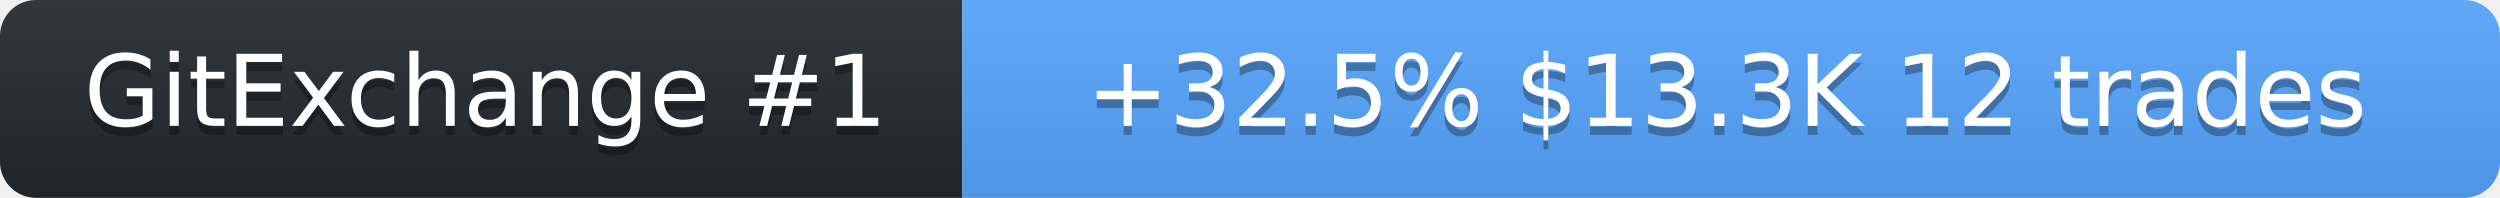
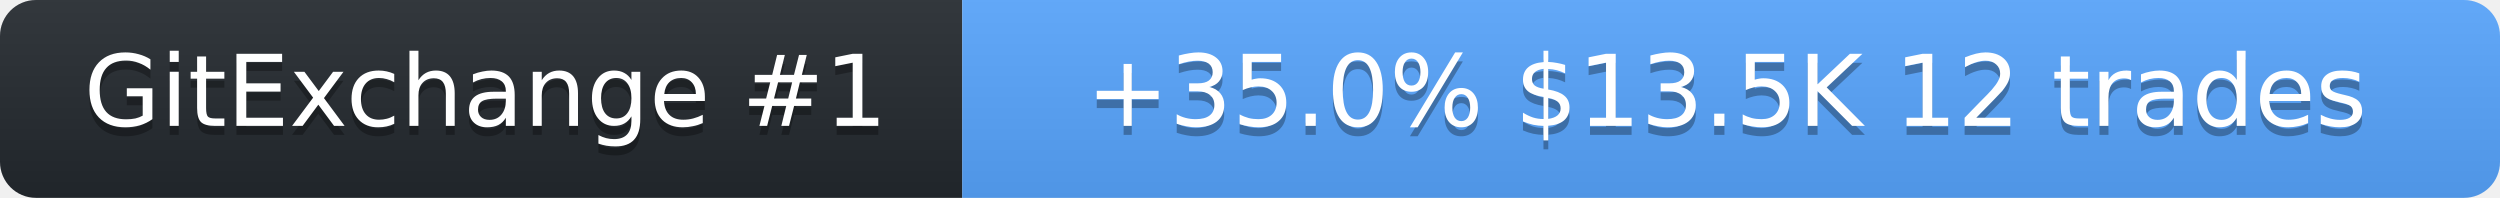
<svg xmlns="http://www.w3.org/2000/svg" width="278" height="22" role="img" aria-label="SolanaLeeky on GitExchange">
  <linearGradient id="s" x2="0" y2="100%">
    <stop offset="0" stop-color="#bbb" stop-opacity=".1" />
    <stop offset="1" stop-opacity=".1" />
  </linearGradient>
  <clipPath id="r">
    <rect width="278" height="22" rx="4" fill="#fff" />
  </clipPath>
  <g clip-path="url(#r)">
    <rect width="107" height="22" fill="#24292f" />
    <rect x="107" width="171" height="22" fill="#58a6ff" />
    <rect width="278" height="22" fill="url(#s)" />
  </g>
  <g fill="#fff" text-anchor="middle" font-family="Verdana,Geneva,DejaVu Sans,sans-serif" font-size="11">
    <text x="54" y="15" fill="#010101" fill-opacity=".3">GitExchange #1</text>
    <text x="54" y="14">GitExchange #1</text>
-     <text x="192" y="15" fill="#010101" fill-opacity=".3">+32.5%  $13.3K  12 trades</text>
-     <text x="192" y="14">+32.5%  $13.3K  12 trades</text>
+     <text x="192" y="15" fill="#010101" fill-opacity=".3">+35.0%  $13.5K  12 trades</text>
+     <text x="192" y="14">+35.0%  $13.5K  12 trades</text>
  </g>
</svg>
